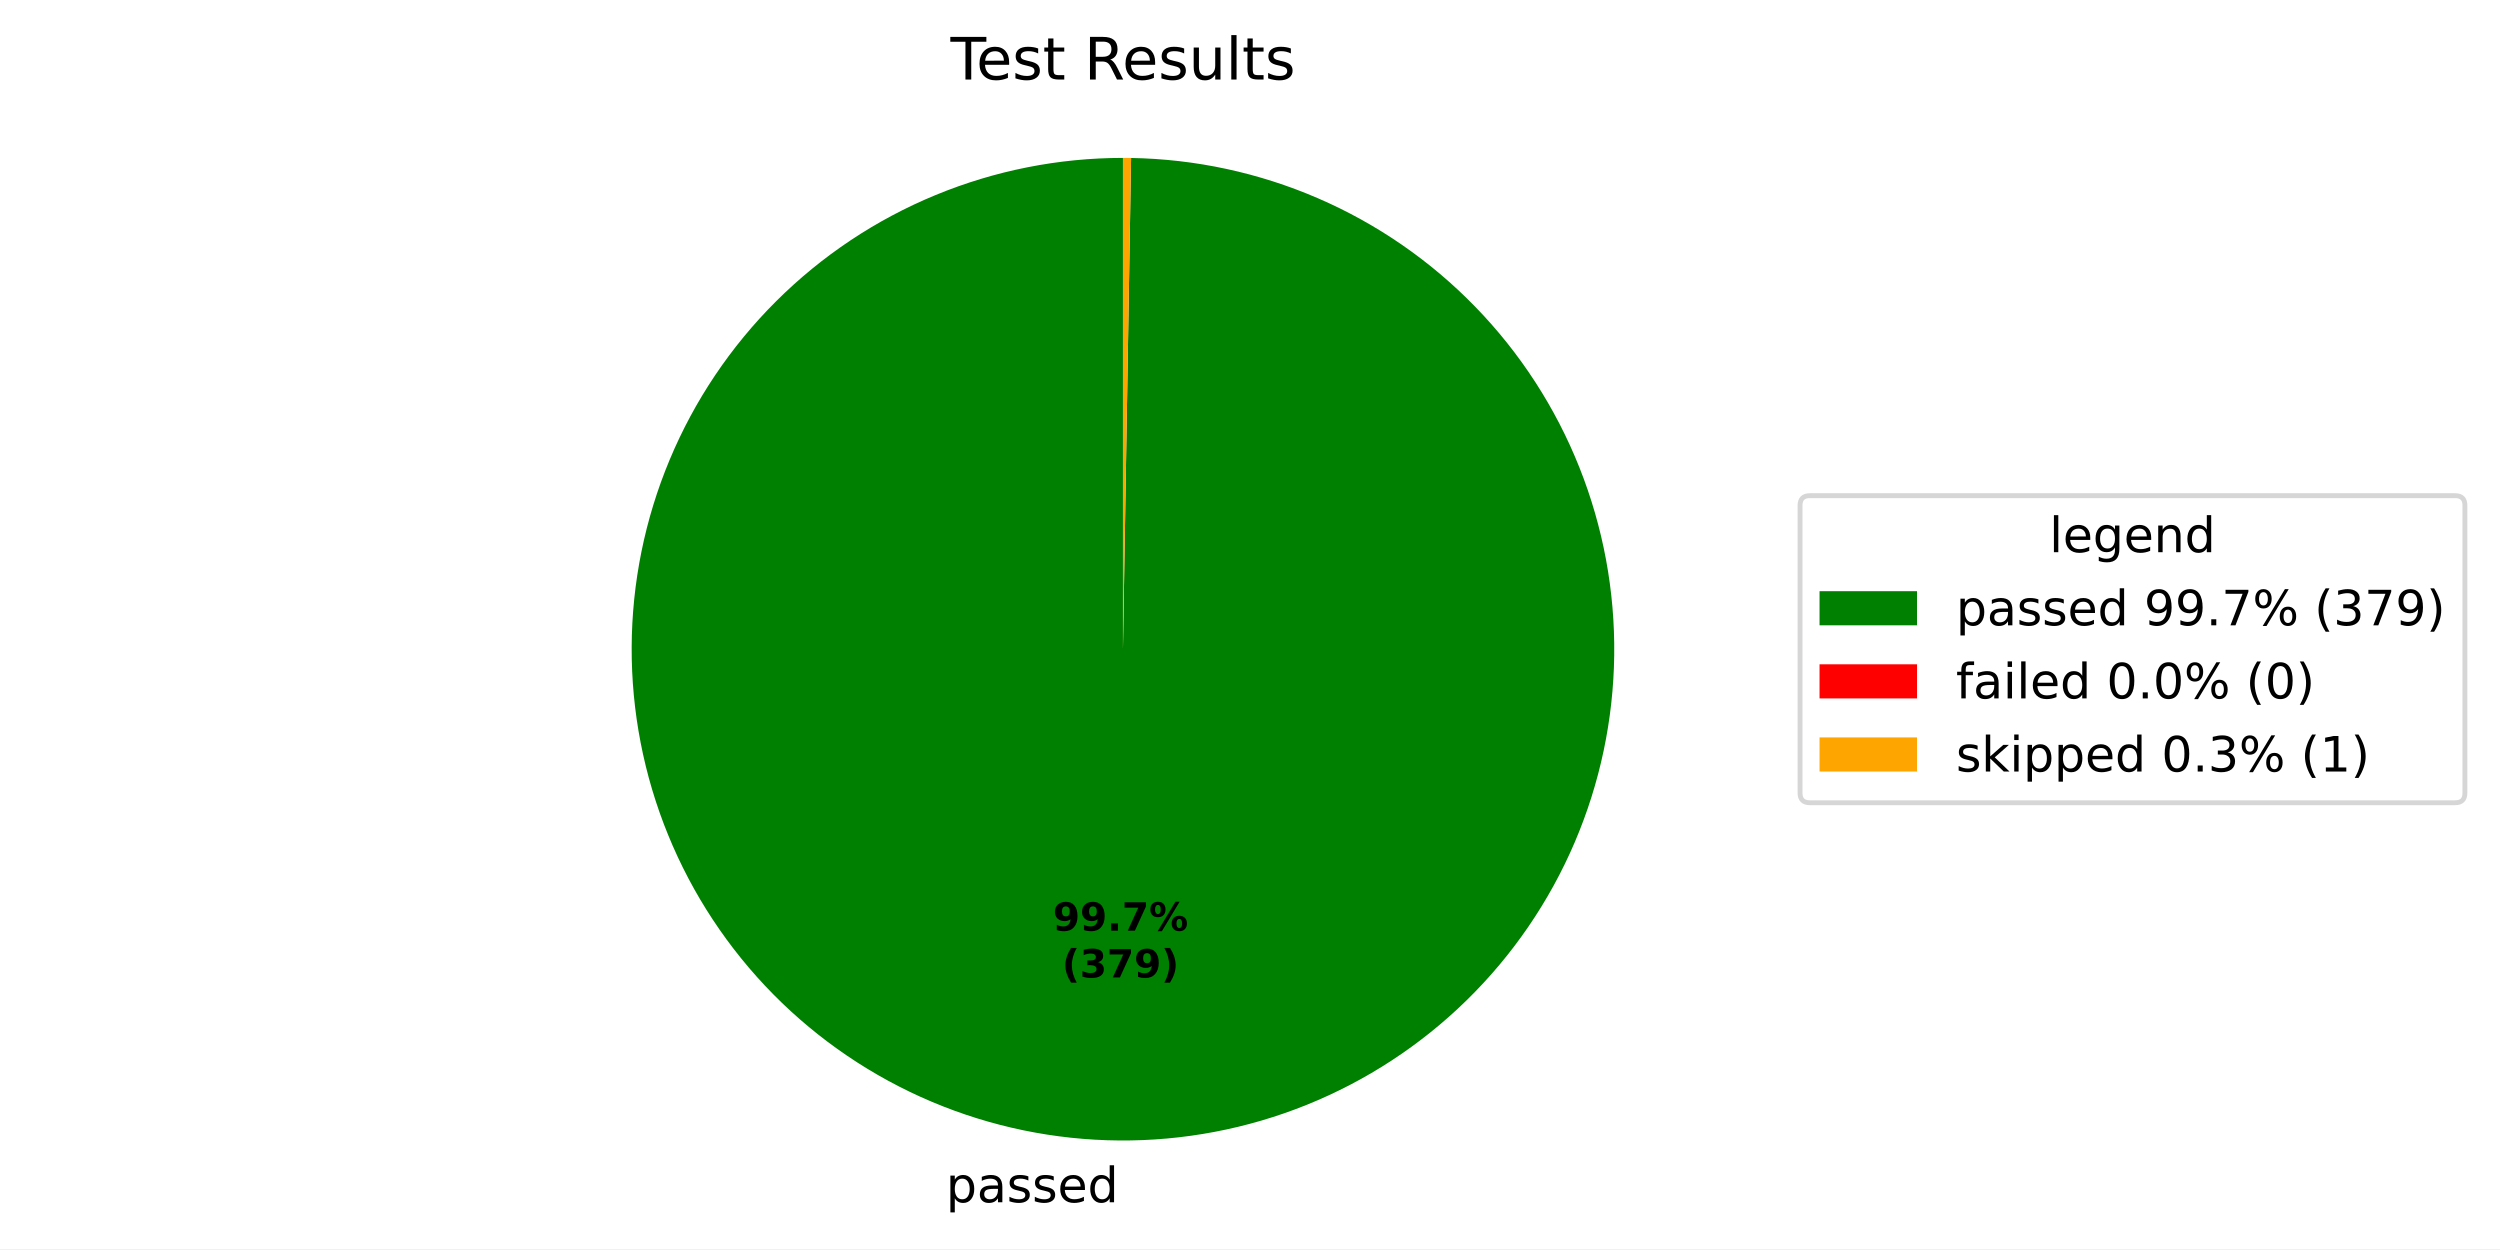
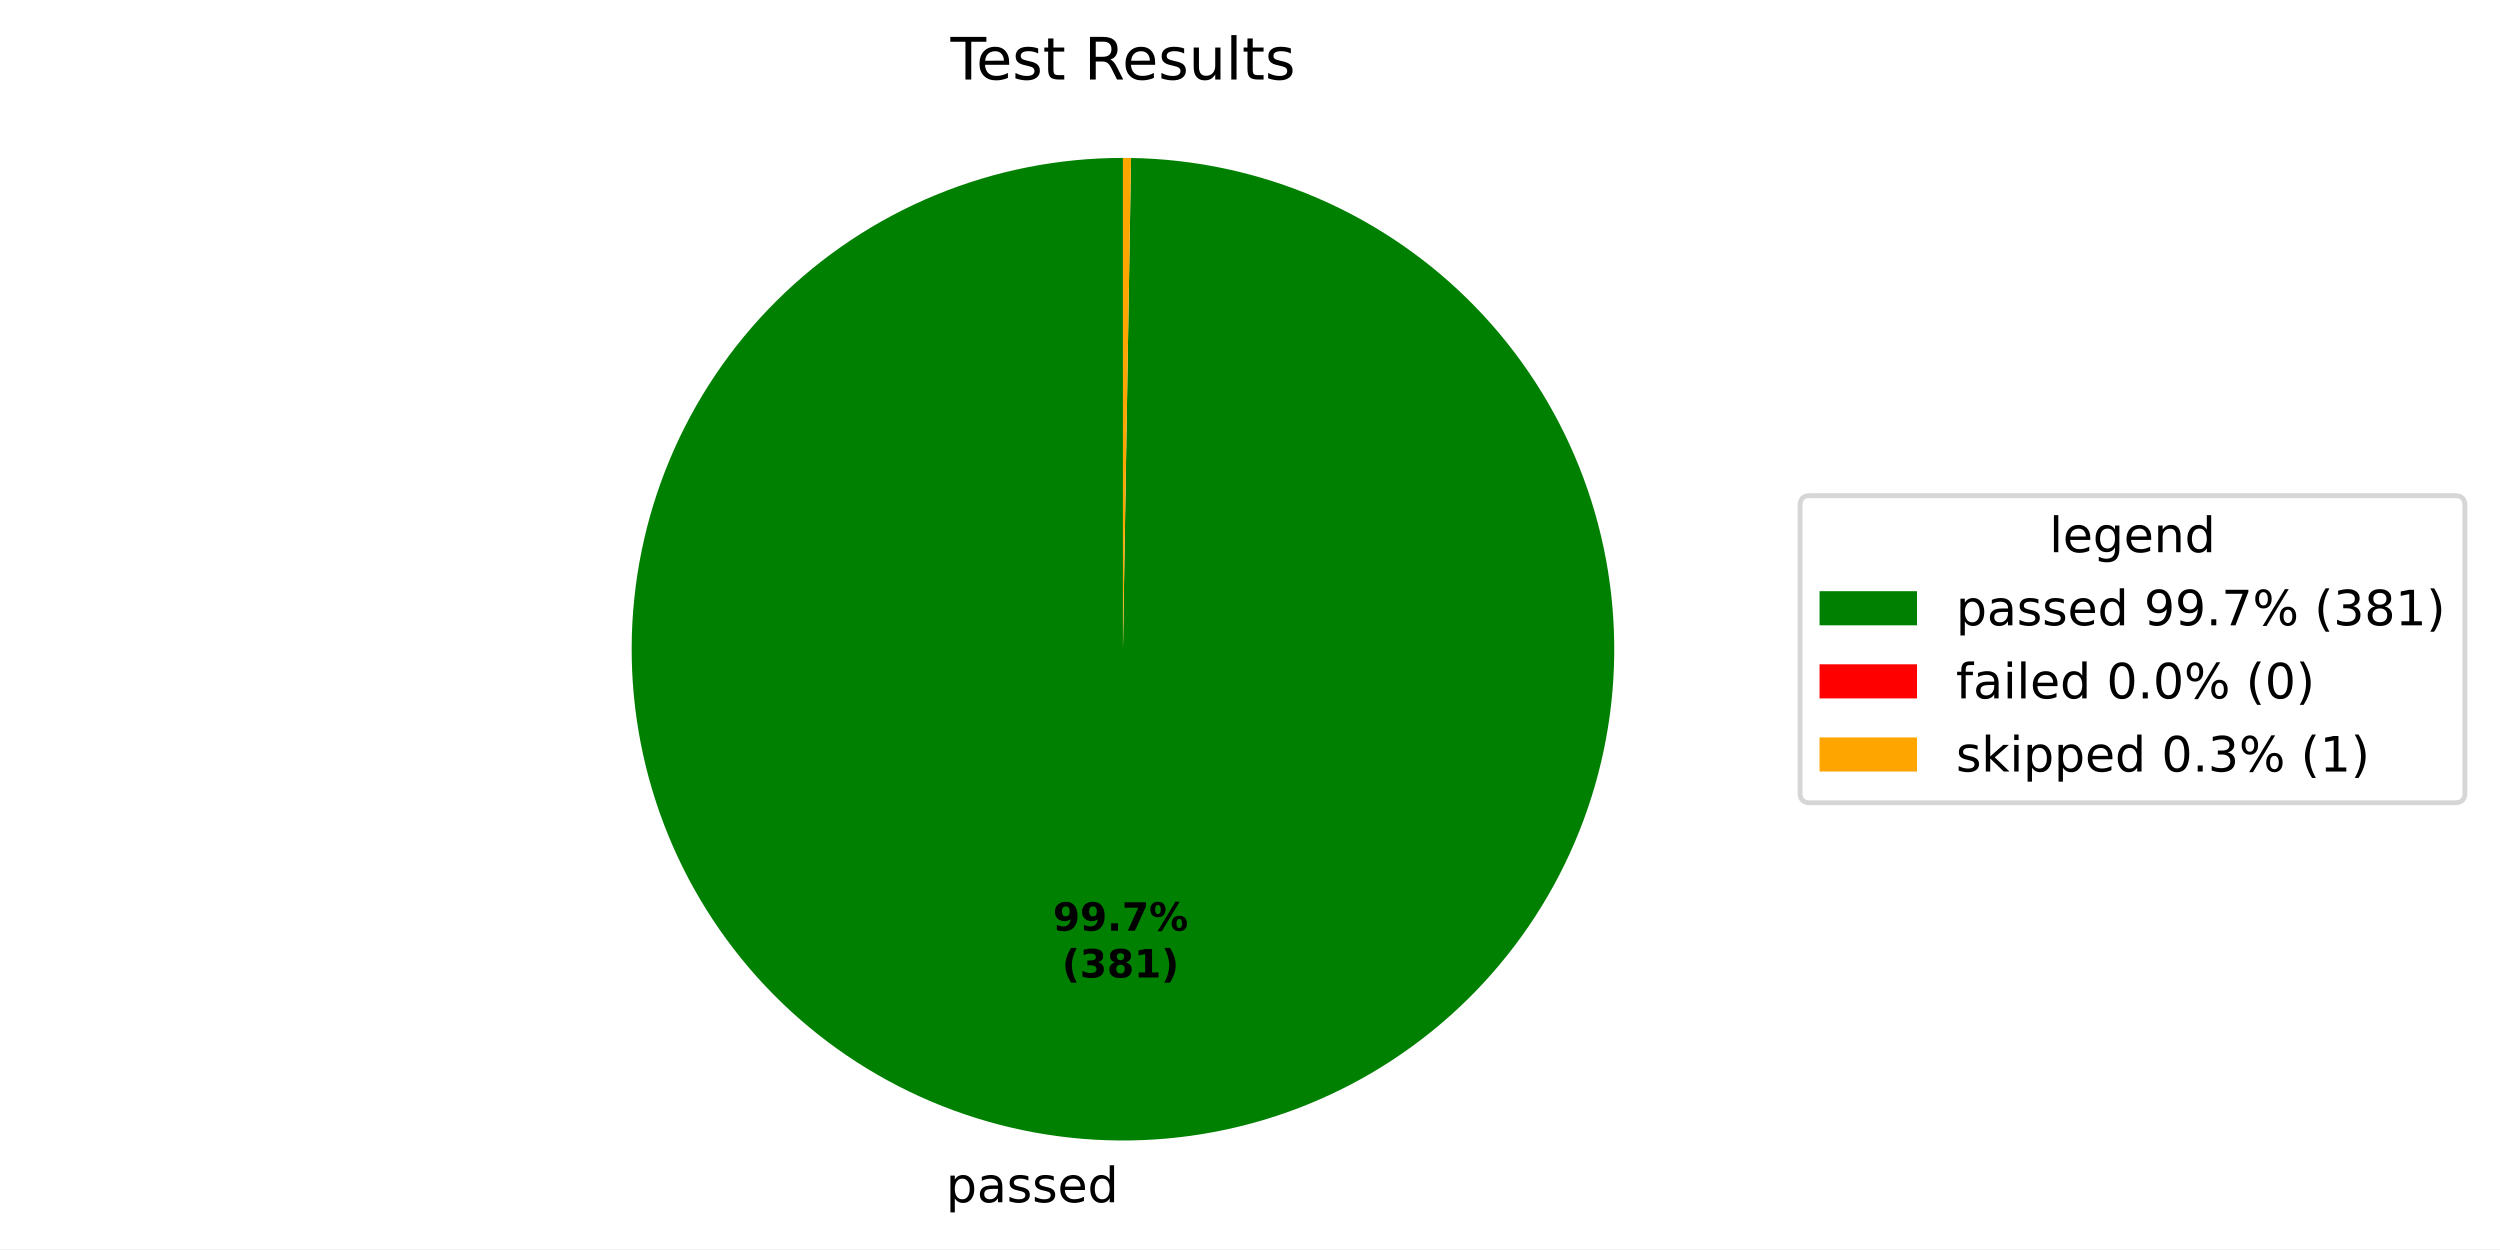
<svg xmlns="http://www.w3.org/2000/svg" xmlns:xlink="http://www.w3.org/1999/xlink" width="512.931pt" height="256.275pt" viewBox="0 0 512.931 256.275" version="1.1">
  <defs>
    <style type="text/css">*{stroke-linejoin: round; stroke-linecap: butt}</style>
  </defs>
  <g id="figure_1">
    <g id="patch_1">
-       <path d="M 0 256.275  L 512.931 256.275  L 512.931 0  L 0 0  z " style="fill: #ffffff" />
+       <path d="M 0 256.275  L 512.931 256.275  L 512.931 -0  L 0 -0  z " style="fill: #ffffff" />
    </g>
    <g id="axes_1">
      <g id="patch_2">
-         <path d="M 230.4 32.398  C 217.198 32.398 204.124 34.992 191.922 40.031  C 179.72 45.071 168.626 52.459 159.271 61.775  C 149.917 71.09 142.483 82.154 137.393 94.335  C 132.303 106.516 129.655 119.58 129.601 132.781  C 129.546 145.983 132.086 159.068 137.075 171.291  C 142.064 183.514 149.406 194.638 158.683 204.031  C 167.96 213.424 178.993 220.903 191.153 226.044  C 203.313 231.184 216.365 233.886 229.567 233.995  C 242.768 234.104 255.863 231.618 268.107 226.68  C 280.35 221.741 291.505 214.445 300.936 205.207  C 310.367 195.969 317.892 184.967 323.083 172.829  C 328.273 160.69 331.029 147.649 331.192 134.448  C 331.356 121.247 328.925 108.142 324.037 95.878  C 319.149 83.614 311.899 72.43 302.7 62.96  C 293.501 53.491 282.531 45.921 270.413 40.68  C 258.296 35.44 245.267 32.63 232.067 32.412  L 230.4 133.198  z " style="fill: #008000" />
+         <path d="M 230.4 32.398  C 217.198 32.398 204.124 34.992 191.921 40.031  C 179.719 45.071 168.625 52.459 159.27 61.775  C 149.916 71.091 142.482 82.155 137.392 94.337  C 132.303 106.518 129.655 119.582 129.601 132.784  C 129.547 145.986 132.086 159.071 137.076 171.293  C 142.065 183.516 149.408 194.641 158.685 204.033  C 167.963 213.426 178.996 220.905 191.156 226.045  C 203.317 231.185 216.369 233.886 229.571 233.995  C 242.773 234.103 255.868 231.617 268.111 226.678  C 280.355 221.739 291.509 214.442 300.94 205.203  C 310.371 195.965 317.895 184.962 323.085 172.823  C 328.275 160.684 331.029 147.643 331.192 134.442  C 331.355 121.241 328.923 108.135 324.034 95.872  C 319.145 83.608 311.895 72.424 302.695 62.955  C 293.495 53.486 282.524 45.917 270.406 40.677  C 258.288 35.437 245.258 32.629 232.058 32.412  L 230.4 133.198  z " style="fill: #008000" />
      </g>
      <g id="patch_3">
-         <path d="M 232.067 32.412  C 232.067 32.412 232.067 32.412 232.067 32.412  L 230.4 133.198  z " style="fill: #ff0000" />
+         <path d="M 232.058 32.412  C 232.058 32.412 232.058 32.412 232.058 32.412  L 230.4 133.198  z " style="fill: #ff0000" />
      </g>
      <g id="patch_4">
-         <path d="M 232.067 32.412  C 231.789 32.407 231.511 32.404 231.233 32.402  C 230.956 32.399 230.678 32.398 230.4 32.398  L 230.4 133.198  z " style="fill: #ffa500" />
+         <path d="M 232.058 32.412  C 231.782 32.407 231.505 32.404 231.229 32.402  C 230.953 32.399 230.676 32.398 230.4 32.398  L 230.4 133.198  z " style="fill: #ffa500" />
      </g>
      <g id="matplotlib.axis_1" />
      <g id="matplotlib.axis_2" />
      <g id="text_1">
-         <g transform="translate(194.0865 246.6724) scale(0.1 -0.1)">
+         <g transform="translate(194.0913 246.6724) scale(0.1 -0.1)">
          <defs>
            <path id="DejaVuSans-53" d="M 1159 525  L 1159 -1331  L 581 -1331  L 581 3500  L 1159 3500  L 1159 2969  Q 1341 3281 1617 3432  Q 1894 3584 2278 3584  Q 2916 3584 3314 3078  Q 3713 2572 3713 1747  Q 3713 922 3314 415  Q 2916 -91 2278 -91  Q 1894 -91 1617 61  Q 1341 213 1159 525  z M 3116 1747  Q 3116 2381 2855 2742  Q 2594 3103 2138 3103  Q 1681 3103 1420 2742  Q 1159 2381 1159 1747  Q 1159 1113 1420 752  Q 1681 391 2138 391  Q 2594 391 2855 752  Q 3116 1113 3116 1747  z " transform="scale(0.015625)" />
            <path id="DejaVuSans-44" d="M 2194 1759  Q 1497 1759 1228 1600  Q 959 1441 959 1056  Q 959 750 1161 570  Q 1363 391 1709 391  Q 2188 391 2477 730  Q 2766 1069 2766 1631  L 2766 1759  L 2194 1759  z M 3341 1997  L 3341 0  L 2766 0  L 2766 531  Q 2569 213 2275 61  Q 1981 -91 1556 -91  Q 1019 -91 701 211  Q 384 513 384 1019  Q 384 1609 779 1909  Q 1175 2209 1959 2209  L 2766 2209  L 2766 2266  Q 2766 2663 2505 2880  Q 2244 3097 1772 3097  Q 1472 3097 1187 3025  Q 903 2953 641 2809  L 641 3341  Q 956 3463 1253 3523  Q 1550 3584 1831 3584  Q 2591 3584 2966 3190  Q 3341 2797 3341 1997  z " transform="scale(0.015625)" />
            <path id="DejaVuSans-56" d="M 2834 3397  L 2834 2853  Q 2591 2978 2328 3040  Q 2066 3103 1784 3103  Q 1356 3103 1142 2972  Q 928 2841 928 2578  Q 928 2378 1081 2264  Q 1234 2150 1697 2047  L 1894 2003  Q 2506 1872 2764 1633  Q 3022 1394 3022 966  Q 3022 478 2636 193  Q 2250 -91 1575 -91  Q 1294 -91 989 -36  Q 684 19 347 128  L 347 722  Q 666 556 975 473  Q 1284 391 1588 391  Q 1994 391 2212 530  Q 2431 669 2431 922  Q 2431 1156 2273 1281  Q 2116 1406 1581 1522  L 1381 1569  Q 847 1681 609 1914  Q 372 2147 372 2553  Q 372 3047 722 3315  Q 1072 3584 1716 3584  Q 2034 3584 2315 3537  Q 2597 3491 2834 3397  z " transform="scale(0.015625)" />
            <path id="DejaVuSans-48" d="M 3597 1894  L 3597 1613  L 953 1613  Q 991 1019 1311 708  Q 1631 397 2203 397  Q 2534 397 2845 478  Q 3156 559 3463 722  L 3463 178  Q 3153 47 2828 -22  Q 2503 -91 2169 -91  Q 1331 -91 842 396  Q 353 884 353 1716  Q 353 2575 817 3079  Q 1281 3584 2069 3584  Q 2775 3584 3186 3129  Q 3597 2675 3597 1894  z M 3022 2063  Q 3016 2534 2758 2815  Q 2500 3097 2075 3097  Q 1594 3097 1305 2825  Q 1016 2553 972 2059  L 3022 2063  z " transform="scale(0.015625)" />
            <path id="DejaVuSans-47" d="M 2906 2969  L 2906 4863  L 3481 4863  L 3481 0  L 2906 0  L 2906 525  Q 2725 213 2448 61  Q 2172 -91 1784 -91  Q 1150 -91 751 415  Q 353 922 353 1747  Q 353 2572 751 3078  Q 1150 3584 1784 3584  Q 2172 3584 2448 3432  Q 2725 3281 2906 2969  z M 947 1747  Q 947 1113 1208 752  Q 1469 391 1925 391  Q 2381 391 2643 752  Q 2906 1113 2906 1747  Q 2906 2381 2643 2742  Q 2381 3103 1925 3103  Q 1469 3103 1208 2742  Q 947 2381 947 1747  z " transform="scale(0.015625)" />
          </defs>
          <use xlink:href="#DejaVuSans-53" />
          <use xlink:href="#DejaVuSans-44" transform="translate(63.48438 0)" />
          <use xlink:href="#DejaVuSans-56" transform="translate(124.7656 0)" />
          <use xlink:href="#DejaVuSans-56" transform="translate(176.8594 0)" />
          <use xlink:href="#DejaVuSans-48" transform="translate(228.9531 0)" />
          <use xlink:href="#DejaVuSans-47" transform="translate(290.4844 0)" />
        </g>
      </g>
      <g id="text_2">
-         <g transform="translate(216.0231 190.9534) scale(0.08 -0.08)">
+         <g transform="translate(216.0257 190.9534) scale(0.08 -0.08)">
          <defs>
            <path id="DejaVuSans-Bold-1c" d="M 641 103  L 641 966  Q 928 831 1190 764  Q 1453 697 1709 697  Q 2247 697 2547 995  Q 2847 1294 2900 1881  Q 2688 1725 2447 1647  Q 2206 1569 1925 1569  Q 1209 1569 770 1986  Q 331 2403 331 3084  Q 331 3838 820 4291  Q 1309 4744 2131 4744  Q 3044 4744 3544 4128  Q 4044 3513 4044 2388  Q 4044 1231 3459 570  Q 2875 -91 1856 -91  Q 1528 -91 1228 -42  Q 928 6 641 103  z M 2125 2350  Q 2441 2350 2600 2554  Q 2759 2759 2759 3169  Q 2759 3575 2600 3781  Q 2441 3988 2125 3988  Q 1809 3988 1650 3781  Q 1491 3575 1491 3169  Q 1491 2759 1650 2554  Q 1809 2350 2125 2350  z " transform="scale(0.015625)" />
            <path id="DejaVuSans-Bold-11" d="M 653 1209  L 1778 1209  L 1778 0  L 653 0  L 653 1209  z " transform="scale(0.015625)" />
            <path id="DejaVuSans-Bold-1a" d="M 428 4666  L 3944 4666  L 3944 3988  L 2125 0  L 953 0  L 2675 3781  L 428 3781  L 428 4666  z " transform="scale(0.015625)" />
            <path id="DejaVuSans-Bold-8" d="M 4959 1925  Q 4738 1925 4616 1733  Q 4494 1541 4494 1184  Q 4494 825 4614 633  Q 4734 441 4959 441  Q 5184 441 5303 633  Q 5422 825 5422 1184  Q 5422 1541 5301 1733  Q 5181 1925 4959 1925  z M 4959 2450  Q 5541 2450 5875 2112  Q 6209 1775 6209 1184  Q 6209 594 5875 251  Q 5541 -91 4959 -91  Q 4378 -91 4042 251  Q 3706 594 3706 1184  Q 3706 1772 4042 2111  Q 4378 2450 4959 2450  z M 2094 -91  L 1403 -91  L 4319 4750  L 5013 4750  L 2094 -91  z M 1453 4750  Q 2034 4750 2367 4411  Q 2700 4072 2700 3481  Q 2700 2891 2367 2550  Q 2034 2209 1453 2209  Q 872 2209 539 2550  Q 206 2891 206 3481  Q 206 4072 539 4411  Q 872 4750 1453 4750  z M 1453 4225  Q 1228 4225 1106 4031  Q 984 3838 984 3481  Q 984 3122 1106 2926  Q 1228 2731 1453 2731  Q 1678 2731 1798 2926  Q 1919 3122 1919 3481  Q 1919 3838 1797 4031  Q 1675 4225 1453 4225  z " transform="scale(0.015625)" />
          </defs>
          <use xlink:href="#DejaVuSans-Bold-1c" />
          <use xlink:href="#DejaVuSans-Bold-1c" transform="translate(69.57812 0)" />
          <use xlink:href="#DejaVuSans-Bold-11" transform="translate(139.1562 0)" />
          <use xlink:href="#DejaVuSans-Bold-1a" transform="translate(177.1406 0)" />
          <use xlink:href="#DejaVuSans-Bold-8" transform="translate(246.7188 0)" />
        </g>
-         <g transform="translate(217.8944 200.555) scale(0.08 -0.08)">
+         <g transform="translate(217.897 200.555) scale(0.08 -0.08)">
          <defs>
            <path id="DejaVuSans-Bold-b" d="M 2413 -844  L 1484 -844  Q 1006 -72 778 623  Q 550 1319 550 2003  Q 550 2688 779 3389  Q 1009 4091 1484 4856  L 2413 4856  Q 2013 4116 1813 3408  Q 1613 2700 1613 2009  Q 1613 1319 1811 609  Q 2009 -100 2413 -844  z " transform="scale(0.015625)" />
            <path id="DejaVuSans-Bold-16" d="M 2981 2516  Q 3453 2394 3698 2092  Q 3944 1791 3944 1325  Q 3944 631 3412 270  Q 2881 -91 1863 -91  Q 1503 -91 1142 -33  Q 781 25 428 141  L 428 1069  Q 766 900 1098 814  Q 1431 728 1753 728  Q 2231 728 2486 893  Q 2741 1059 2741 1369  Q 2741 1688 2480 1852  Q 2219 2016 1709 2016  L 1228 2016  L 1228 2791  L 1734 2791  Q 2188 2791 2409 2933  Q 2631 3075 2631 3366  Q 2631 3634 2415 3781  Q 2200 3928 1806 3928  Q 1516 3928 1219 3862  Q 922 3797 628 3669  L 628 4550  Q 984 4650 1334 4700  Q 1684 4750 2022 4750  Q 2931 4750 3382 4451  Q 3834 4153 3834 3553  Q 3834 3144 3618 2883  Q 3403 2622 2981 2516  z " transform="scale(0.015625)" />
+             <path id="DejaVuSans-Bold-1b" d="M 2228 2088  Q 1891 2088 1709 1903  Q 1528 1719 1528 1375  Q 1528 1031 1709 848  Q 1891 666 2228 666  Q 2563 666 2741 848  Q 2919 1031 2919 1375  Q 2919 1722 2741 1905  Q 2563 2088 2228 2088  z M 1350 2484  Q 925 2613 709 2878  Q 494 3144 494 3541  Q 494 4131 934 4440  Q 1375 4750 2228 4750  Q 3075 4750 3515 4442  Q 3956 4134 3956 3541  Q 3956 3144 3739 2878  Q 3522 2613 3097 2484  Q 3572 2353 3814 2058  Q 4056 1763 4056 1313  Q 4056 619 3595 264  Q 3134 -91 2228 -91  Q 1319 -91 855 264  Q 391 619 391 1313  Q 391 1763 633 2058  Q 875 2353 1350 2484  z M 1631 3419  Q 1631 3141 1786 2991  Q 1941 2841 2228 2841  Q 2509 2841 2662 2991  Q 2816 3141 2816 3419  Q 2816 3697 2662 3845  Q 2509 3994 2228 3994  Q 1941 3994 1786 3844  Q 1631 3694 1631 3419  z " transform="scale(0.015625)" />
+             <path id="DejaVuSans-Bold-14" d="M 750 831  L 1813 831  L 1813 3847  L 722 3622  L 722 4441  L 1806 4666  L 2950 4666  L 2950 831  L 4013 831  L 4013 0  L 750 0  L 750 831  z " transform="scale(0.015625)" />
            <path id="DejaVuSans-Bold-c" d="M 513 -844  Q 913 -100 1113 609  Q 1313 1319 1313 2009  Q 1313 2700 1113 3408  Q 913 4116 513 4856  L 1441 4856  Q 1916 4091 2145 3389  Q 2375 2688 2375 2003  Q 2375 1319 2147 623  Q 1919 -72 1441 -844  L 513 -844  z " transform="scale(0.015625)" />
          </defs>
          <use xlink:href="#DejaVuSans-Bold-b" />
          <use xlink:href="#DejaVuSans-Bold-16" transform="translate(45.70312 0)" />
-           <use xlink:href="#DejaVuSans-Bold-1a" transform="translate(115.2812 0)" />
-           <use xlink:href="#DejaVuSans-Bold-1c" transform="translate(184.8594 0)" />
+           <use xlink:href="#DejaVuSans-Bold-1b" transform="translate(115.2812 0)" />
+           <use xlink:href="#DejaVuSans-Bold-14" transform="translate(184.8594 0)" />
          <use xlink:href="#DejaVuSans-Bold-c" transform="translate(254.4375 0)" />
        </g>
      </g>
      <g id="text_3">
        <g transform="translate(195.0131 16.31812) scale(0.12 -0.12)">
          <defs>
            <path id="DejaVuSans-37" d="M -19 4666  L 3928 4666  L 3928 4134  L 2272 4134  L 2272 0  L 1638 0  L 1638 4134  L -19 4134  L -19 4666  z " transform="scale(0.015625)" />
            <path id="DejaVuSans-57" d="M 1172 4494  L 1172 3500  L 2356 3500  L 2356 3053  L 1172 3053  L 1172 1153  Q 1172 725 1289 603  Q 1406 481 1766 481  L 2356 481  L 2356 0  L 1766 0  Q 1100 0 847 248  Q 594 497 594 1153  L 594 3053  L 172 3053  L 172 3500  L 594 3500  L 594 4494  L 1172 4494  z " transform="scale(0.015625)" />
            <path id="DejaVuSans-3" transform="scale(0.015625)" />
            <path id="DejaVuSans-35" d="M 2841 2188  Q 3044 2119 3236 1894  Q 3428 1669 3622 1275  L 4263 0  L 3584 0  L 2988 1197  Q 2756 1666 2539 1819  Q 2322 1972 1947 1972  L 1259 1972  L 1259 0  L 628 0  L 628 4666  L 2053 4666  Q 2853 4666 3247 4331  Q 3641 3997 3641 3322  Q 3641 2881 3436 2590  Q 3231 2300 2841 2188  z M 1259 4147  L 1259 2491  L 2053 2491  Q 2509 2491 2742 2702  Q 2975 2913 2975 3322  Q 2975 3731 2742 3939  Q 2509 4147 2053 4147  L 1259 4147  z " transform="scale(0.015625)" />
            <path id="DejaVuSans-58" d="M 544 1381  L 544 3500  L 1119 3500  L 1119 1403  Q 1119 906 1312 657  Q 1506 409 1894 409  Q 2359 409 2629 706  Q 2900 1003 2900 1516  L 2900 3500  L 3475 3500  L 3475 0  L 2900 0  L 2900 538  Q 2691 219 2414 64  Q 2138 -91 1772 -91  Q 1169 -91 856 284  Q 544 659 544 1381  z M 1991 3584  L 1991 3584  z " transform="scale(0.015625)" />
            <path id="DejaVuSans-4f" d="M 603 4863  L 1178 4863  L 1178 0  L 603 0  L 603 4863  z " transform="scale(0.015625)" />
          </defs>
          <use xlink:href="#DejaVuSans-37" />
          <use xlink:href="#DejaVuSans-48" transform="translate(44.09375 0)" />
          <use xlink:href="#DejaVuSans-56" transform="translate(105.625 0)" />
          <use xlink:href="#DejaVuSans-57" transform="translate(157.7188 0)" />
          <use xlink:href="#DejaVuSans-3" transform="translate(196.9219 0)" />
          <use xlink:href="#DejaVuSans-35" transform="translate(228.7031 0)" />
          <use xlink:href="#DejaVuSans-48" transform="translate(293.7031 0)" />
          <use xlink:href="#DejaVuSans-56" transform="translate(355.2344 0)" />
          <use xlink:href="#DejaVuSans-58" transform="translate(407.3281 0)" />
          <use xlink:href="#DejaVuSans-4f" transform="translate(470.7031 0)" />
          <use xlink:href="#DejaVuSans-57" transform="translate(498.4844 0)" />
          <use xlink:href="#DejaVuSans-56" transform="translate(537.6875 0)" />
        </g>
      </g>
      <g id="legend_1">
        <g id="patch_5">
          <path d="M 371.32 164.7  L 503.731 164.7  Q 505.731 164.7 505.731 162.7  L 505.731 103.697  Q 505.731 101.697 503.731 101.697  L 371.32 101.697  Q 369.32 101.697 369.32 103.697  L 369.32 162.7  Q 369.32 164.7 371.32 164.7  z " style="fill: #ffffff; opacity: 0.8; stroke: #cccccc; stroke-linejoin: miter" />
        </g>
        <g id="text_4">
          <g transform="translate(420.4661 113.295) scale(0.1 -0.1)">
            <defs>
              <path id="DejaVuSans-4a" d="M 2906 1791  Q 2906 2416 2648 2759  Q 2391 3103 1925 3103  Q 1463 3103 1205 2759  Q 947 2416 947 1791  Q 947 1169 1205 825  Q 1463 481 1925 481  Q 2391 481 2648 825  Q 2906 1169 2906 1791  z M 3481 434  Q 3481 -459 3084 -895  Q 2688 -1331 1869 -1331  Q 1566 -1331 1297 -1286  Q 1028 -1241 775 -1147  L 775 -588  Q 1028 -725 1275 -790  Q 1522 -856 1778 -856  Q 2344 -856 2625 -561  Q 2906 -266 2906 331  L 2906 616  Q 2728 306 2450 153  Q 2172 0 1784 0  Q 1141 0 747 490  Q 353 981 353 1791  Q 353 2603 747 3093  Q 1141 3584 1784 3584  Q 2172 3584 2450 3431  Q 2728 3278 2906 2969  L 2906 3500  L 3481 3500  L 3481 434  z " transform="scale(0.015625)" />
              <path id="DejaVuSans-51" d="M 3513 2113  L 3513 0  L 2938 0  L 2938 2094  Q 2938 2591 2744 2837  Q 2550 3084 2163 3084  Q 1697 3084 1428 2787  Q 1159 2491 1159 1978  L 1159 0  L 581 0  L 581 3500  L 1159 3500  L 1159 2956  Q 1366 3272 1645 3428  Q 1925 3584 2291 3584  Q 2894 3584 3203 3211  Q 3513 2838 3513 2113  z " transform="scale(0.015625)" />
            </defs>
            <use xlink:href="#DejaVuSans-4f" />
            <use xlink:href="#DejaVuSans-48" transform="translate(27.78125 0)" />
            <use xlink:href="#DejaVuSans-4a" transform="translate(89.3125 0)" />
            <use xlink:href="#DejaVuSans-48" transform="translate(152.7969 0)" />
            <use xlink:href="#DejaVuSans-51" transform="translate(214.3281 0)" />
            <use xlink:href="#DejaVuSans-47" transform="translate(277.7031 0)" />
          </g>
        </g>
        <g id="patch_6">
          <path d="M 373.32 128.296  L 393.32 128.296  L 393.32 121.296  L 373.32 121.296  z " style="fill: #008000" />
        </g>
        <g id="text_5">
          <g transform="translate(401.32 128.2958) scale(0.1 -0.1)">
            <defs>
              <path id="DejaVuSans-1c" d="M 703 97  L 703 672  Q 941 559 1184 500  Q 1428 441 1663 441  Q 2288 441 2617 861  Q 2947 1281 2994 2138  Q 2813 1869 2534 1725  Q 2256 1581 1919 1581  Q 1219 1581 811 2004  Q 403 2428 403 3163  Q 403 3881 828 4315  Q 1253 4750 1959 4750  Q 2769 4750 3195 4129  Q 3622 3509 3622 2328  Q 3622 1225 3098 567  Q 2575 -91 1691 -91  Q 1453 -91 1209 -44  Q 966 3 703 97  z M 1959 2075  Q 2384 2075 2632 2365  Q 2881 2656 2881 3163  Q 2881 3666 2632 3958  Q 2384 4250 1959 4250  Q 1534 4250 1286 3958  Q 1038 3666 1038 3163  Q 1038 2656 1286 2365  Q 1534 2075 1959 2075  z " transform="scale(0.015625)" />
              <path id="DejaVuSans-11" d="M 684 794  L 1344 794  L 1344 0  L 684 0  L 684 794  z " transform="scale(0.015625)" />
              <path id="DejaVuSans-1a" d="M 525 4666  L 3525 4666  L 3525 4397  L 1831 0  L 1172 0  L 2766 4134  L 525 4134  L 525 4666  z " transform="scale(0.015625)" />
              <path id="DejaVuSans-8" d="M 4653 2053  Q 4381 2053 4226 1822  Q 4072 1591 4072 1178  Q 4072 772 4226 539  Q 4381 306 4653 306  Q 4919 306 5073 539  Q 5228 772 5228 1178  Q 5228 1588 5073 1820  Q 4919 2053 4653 2053  z M 4653 2450  Q 5147 2450 5437 2106  Q 5728 1763 5728 1178  Q 5728 594 5436 251  Q 5144 -91 4653 -91  Q 4153 -91 3862 251  Q 3572 594 3572 1178  Q 3572 1766 3864 2108  Q 4156 2450 4653 2450  z M 1428 4353  Q 1159 4353 1004 4120  Q 850 3888 850 3481  Q 850 3069 1003 2837  Q 1156 2606 1428 2606  Q 1700 2606 1854 2837  Q 2009 3069 2009 3481  Q 2009 3884 1853 4118  Q 1697 4353 1428 4353  z M 4250 4750  L 4750 4750  L 1831 -91  L 1331 -91  L 4250 4750  z M 1428 4750  Q 1922 4750 2215 4408  Q 2509 4066 2509 3481  Q 2509 2891 2217 2550  Q 1925 2209 1428 2209  Q 931 2209 642 2551  Q 353 2894 353 3481  Q 353 4063 643 4406  Q 934 4750 1428 4750  z " transform="scale(0.015625)" />
              <path id="DejaVuSans-b" d="M 1984 4856  Q 1566 4138 1362 3434  Q 1159 2731 1159 2009  Q 1159 1288 1364 580  Q 1569 -128 1984 -844  L 1484 -844  Q 1016 -109 783 600  Q 550 1309 550 2009  Q 550 2706 781 3412  Q 1013 4119 1484 4856  L 1984 4856  z " transform="scale(0.015625)" />
              <path id="DejaVuSans-16" d="M 2597 2516  Q 3050 2419 3304 2112  Q 3559 1806 3559 1356  Q 3559 666 3084 287  Q 2609 -91 1734 -91  Q 1441 -91 1130 -33  Q 819 25 488 141  L 488 750  Q 750 597 1062 519  Q 1375 441 1716 441  Q 2309 441 2620 675  Q 2931 909 2931 1356  Q 2931 1769 2642 2001  Q 2353 2234 1838 2234  L 1294 2234  L 1294 2753  L 1863 2753  Q 2328 2753 2575 2939  Q 2822 3125 2822 3475  Q 2822 3834 2567 4026  Q 2313 4219 1838 4219  Q 1578 4219 1281 4162  Q 984 4106 628 3988  L 628 4550  Q 988 4650 1302 4700  Q 1616 4750 1894 4750  Q 2613 4750 3031 4423  Q 3450 4097 3450 3541  Q 3450 3153 3228 2886  Q 3006 2619 2597 2516  z " transform="scale(0.015625)" />
+               <path id="DejaVuSans-1b" d="M 2034 2216  Q 1584 2216 1326 1975  Q 1069 1734 1069 1313  Q 1069 891 1326 650  Q 1584 409 2034 409  Q 2484 409 2743 651  Q 3003 894 3003 1313  Q 3003 1734 2745 1975  Q 2488 2216 2034 2216  z M 1403 2484  Q 997 2584 770 2862  Q 544 3141 544 3541  Q 544 4100 942 4425  Q 1341 4750 2034 4750  Q 2731 4750 3128 4425  Q 3525 4100 3525 3541  Q 3525 3141 3298 2862  Q 3072 2584 2669 2484  Q 3125 2378 3379 2068  Q 3634 1759 3634 1313  Q 3634 634 3220 271  Q 2806 -91 2034 -91  Q 1263 -91 848 271  Q 434 634 434 1313  Q 434 1759 690 2068  Q 947 2378 1403 2484  z M 1172 3481  Q 1172 3119 1398 2916  Q 1625 2713 2034 2713  Q 2441 2713 2670 2916  Q 2900 3119 2900 3481  Q 2900 3844 2670 4047  Q 2441 4250 2034 4250  Q 1625 4250 1398 4047  Q 1172 3844 1172 3481  z " transform="scale(0.015625)" />
+               <path id="DejaVuSans-14" d="M 794 531  L 1825 531  L 1825 4091  L 703 3866  L 703 4441  L 1819 4666  L 2450 4666  L 2450 531  L 3481 531  L 3481 0  L 794 0  L 794 531  z " transform="scale(0.015625)" />
              <path id="DejaVuSans-c" d="M 513 4856  L 1013 4856  Q 1481 4119 1714 3412  Q 1947 2706 1947 2009  Q 1947 1309 1714 600  Q 1481 -109 1013 -844  L 513 -844  Q 928 -128 1133 580  Q 1338 1288 1338 2009  Q 1338 2731 1133 3434  Q 928 4138 513 4856  z " transform="scale(0.015625)" />
            </defs>
            <use xlink:href="#DejaVuSans-53" />
            <use xlink:href="#DejaVuSans-44" transform="translate(63.48438 0)" />
            <use xlink:href="#DejaVuSans-56" transform="translate(124.7656 0)" />
            <use xlink:href="#DejaVuSans-56" transform="translate(176.8594 0)" />
            <use xlink:href="#DejaVuSans-48" transform="translate(228.9531 0)" />
            <use xlink:href="#DejaVuSans-47" transform="translate(290.4844 0)" />
            <use xlink:href="#DejaVuSans-3" transform="translate(353.9688 0)" />
            <use xlink:href="#DejaVuSans-1c" transform="translate(385.75 0)" />
            <use xlink:href="#DejaVuSans-1c" transform="translate(449.375 0)" />
            <use xlink:href="#DejaVuSans-11" transform="translate(513 0)" />
            <use xlink:href="#DejaVuSans-1a" transform="translate(544.7812 0)" />
            <use xlink:href="#DejaVuSans-8" transform="translate(608.4062 0)" />
            <use xlink:href="#DejaVuSans-3" transform="translate(703.4219 0)" />
            <use xlink:href="#DejaVuSans-b" transform="translate(735.2031 0)" />
            <use xlink:href="#DejaVuSans-16" transform="translate(774.2188 0)" />
-             <use xlink:href="#DejaVuSans-1a" transform="translate(837.8438 0)" />
-             <use xlink:href="#DejaVuSans-1c" transform="translate(901.4688 0)" />
+             <use xlink:href="#DejaVuSans-1b" transform="translate(837.8438 0)" />
+             <use xlink:href="#DejaVuSans-14" transform="translate(901.4688 0)" />
            <use xlink:href="#DejaVuSans-c" transform="translate(965.0938 0)" />
          </g>
        </g>
        <g id="patch_7">
          <path d="M 373.32 143.297  L 393.32 143.297  L 393.32 136.297  L 373.32 136.297  z " style="fill: #ff0000" />
        </g>
        <g id="text_6">
          <g transform="translate(401.32 143.2966) scale(0.1 -0.1)">
            <defs>
              <path id="DejaVuSans-49" d="M 2375 4863  L 2375 4384  L 1825 4384  Q 1516 4384 1395 4259  Q 1275 4134 1275 3809  L 1275 3500  L 2222 3500  L 2222 3053  L 1275 3053  L 1275 0  L 697 0  L 697 3053  L 147 3053  L 147 3500  L 697 3500  L 697 3744  Q 697 4328 969 4595  Q 1241 4863 1831 4863  L 2375 4863  z " transform="scale(0.015625)" />
              <path id="DejaVuSans-4c" d="M 603 3500  L 1178 3500  L 1178 0  L 603 0  L 603 3500  z M 603 4863  L 1178 4863  L 1178 4134  L 603 4134  L 603 4863  z " transform="scale(0.015625)" />
              <path id="DejaVuSans-13" d="M 2034 4250  Q 1547 4250 1301 3770  Q 1056 3291 1056 2328  Q 1056 1369 1301 889  Q 1547 409 2034 409  Q 2525 409 2770 889  Q 3016 1369 3016 2328  Q 3016 3291 2770 3770  Q 2525 4250 2034 4250  z M 2034 4750  Q 2819 4750 3233 4129  Q 3647 3509 3647 2328  Q 3647 1150 3233 529  Q 2819 -91 2034 -91  Q 1250 -91 836 529  Q 422 1150 422 2328  Q 422 3509 836 4129  Q 1250 4750 2034 4750  z " transform="scale(0.015625)" />
            </defs>
            <use xlink:href="#DejaVuSans-49" />
            <use xlink:href="#DejaVuSans-44" transform="translate(35.20312 0)" />
            <use xlink:href="#DejaVuSans-4c" transform="translate(96.48438 0)" />
            <use xlink:href="#DejaVuSans-4f" transform="translate(124.2656 0)" />
            <use xlink:href="#DejaVuSans-48" transform="translate(152.0469 0)" />
            <use xlink:href="#DejaVuSans-47" transform="translate(213.5781 0)" />
            <use xlink:href="#DejaVuSans-3" transform="translate(277.0625 0)" />
            <use xlink:href="#DejaVuSans-13" transform="translate(308.8438 0)" />
            <use xlink:href="#DejaVuSans-11" transform="translate(372.4688 0)" />
            <use xlink:href="#DejaVuSans-13" transform="translate(404.25 0)" />
            <use xlink:href="#DejaVuSans-8" transform="translate(467.875 0)" />
            <use xlink:href="#DejaVuSans-3" transform="translate(562.8906 0)" />
            <use xlink:href="#DejaVuSans-b" transform="translate(594.6719 0)" />
            <use xlink:href="#DejaVuSans-13" transform="translate(633.6875 0)" />
            <use xlink:href="#DejaVuSans-c" transform="translate(697.3125 0)" />
          </g>
        </g>
        <g id="patch_8">
          <path d="M 373.32 158.297  L 393.32 158.297  L 393.32 151.297  L 373.32 151.297  z " style="fill: #ffa500" />
        </g>
        <g id="text_7">
          <g transform="translate(401.32 158.2973) scale(0.1 -0.1)">
            <defs>
              <path id="DejaVuSans-4e" d="M 581 4863  L 1159 4863  L 1159 1991  L 2875 3500  L 3609 3500  L 1753 1863  L 3688 0  L 2938 0  L 1159 1709  L 1159 0  L 581 0  L 581 4863  z " transform="scale(0.015625)" />
-               <path id="DejaVuSans-14" d="M 794 531  L 1825 531  L 1825 4091  L 703 3866  L 703 4441  L 1819 4666  L 2450 4666  L 2450 531  L 3481 531  L 3481 0  L 794 0  L 794 531  z " transform="scale(0.015625)" />
            </defs>
            <use xlink:href="#DejaVuSans-56" />
            <use xlink:href="#DejaVuSans-4e" transform="translate(52.09375 0)" />
            <use xlink:href="#DejaVuSans-4c" transform="translate(110 0)" />
            <use xlink:href="#DejaVuSans-53" transform="translate(137.7812 0)" />
            <use xlink:href="#DejaVuSans-53" transform="translate(201.2656 0)" />
            <use xlink:href="#DejaVuSans-48" transform="translate(264.75 0)" />
            <use xlink:href="#DejaVuSans-47" transform="translate(326.2812 0)" />
            <use xlink:href="#DejaVuSans-3" transform="translate(389.7656 0)" />
            <use xlink:href="#DejaVuSans-13" transform="translate(421.5469 0)" />
            <use xlink:href="#DejaVuSans-11" transform="translate(485.1719 0)" />
            <use xlink:href="#DejaVuSans-16" transform="translate(516.9531 0)" />
            <use xlink:href="#DejaVuSans-8" transform="translate(580.5781 0)" />
            <use xlink:href="#DejaVuSans-3" transform="translate(675.5938 0)" />
            <use xlink:href="#DejaVuSans-b" transform="translate(707.375 0)" />
            <use xlink:href="#DejaVuSans-14" transform="translate(746.3906 0)" />
            <use xlink:href="#DejaVuSans-c" transform="translate(810.0156 0)" />
          </g>
        </g>
      </g>
    </g>
  </g>
</svg>
